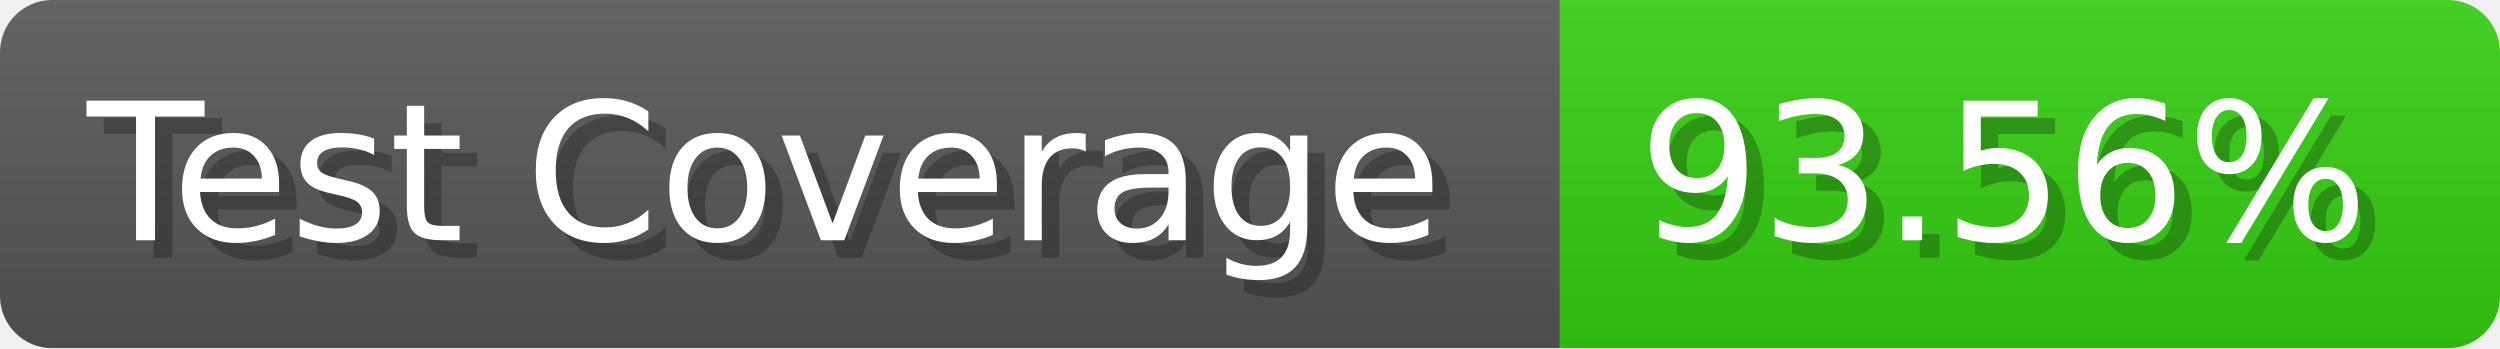
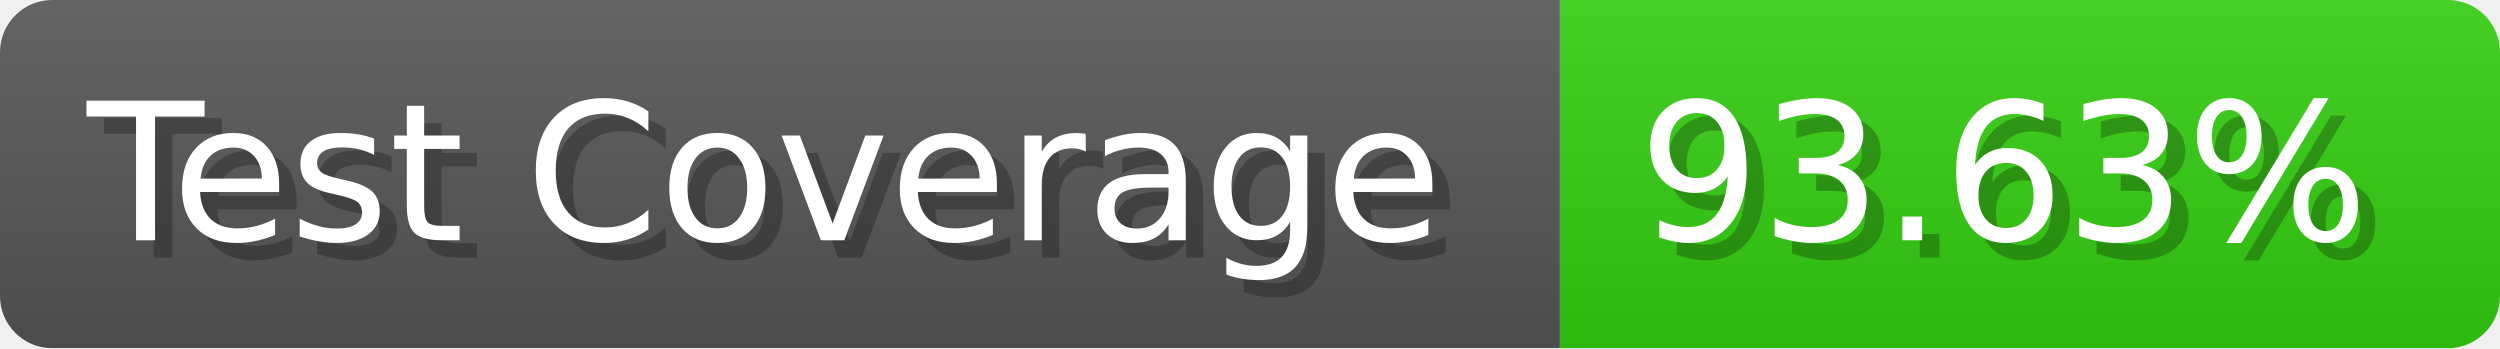
- <svg xmlns="http://www.w3.org/2000/svg" width="143.6" height="20" viewBox="0 0 1436 200" role="img" aria-label="Test Coverage: 93.56%">
+ <svg xmlns="http://www.w3.org/2000/svg" width="143.6" height="20" viewBox="0 0 1436 200" role="img" aria-label="Test Coverage: 93.63%">
  <linearGradient id="a" x2="0" y2="100%">
    <stop offset="0" stop-opacity=".1" stop-color="#EEE" />
    <stop offset="1" stop-opacity=".1" />
  </linearGradient>
  <mask id="m">
    <rect width="1436" height="200" rx="30" fill="#FFF" />
  </mask>
  <g mask="url(#m)">
    <rect width="896" height="200" fill="#555" />
    <rect width="540" height="200" fill="#3C1" x="896" />
    <rect width="1436" height="200" fill="url(#a)" />
  </g>
  <g aria-hidden="true" fill="#fff" text-anchor="start" font-family="Verdana,DejaVu Sans,sans-serif" font-size="110">
    <text x="60" y="148" textLength="796" fill="#000" opacity="0.25">Test Coverage</text>
    <text x="50" y="138" textLength="796">Test Coverage</text>
-     <text x="951" y="148" textLength="440" fill="#000" opacity="0.25">93.56%</text>
-     <text x="941" y="138" textLength="440">93.56%</text>
+     <text x="951" y="148" textLength="440" fill="#000" opacity="0.25">93.63%</text>
+     <text x="941" y="138" textLength="440">93.63%</text>
  </g>
</svg>
